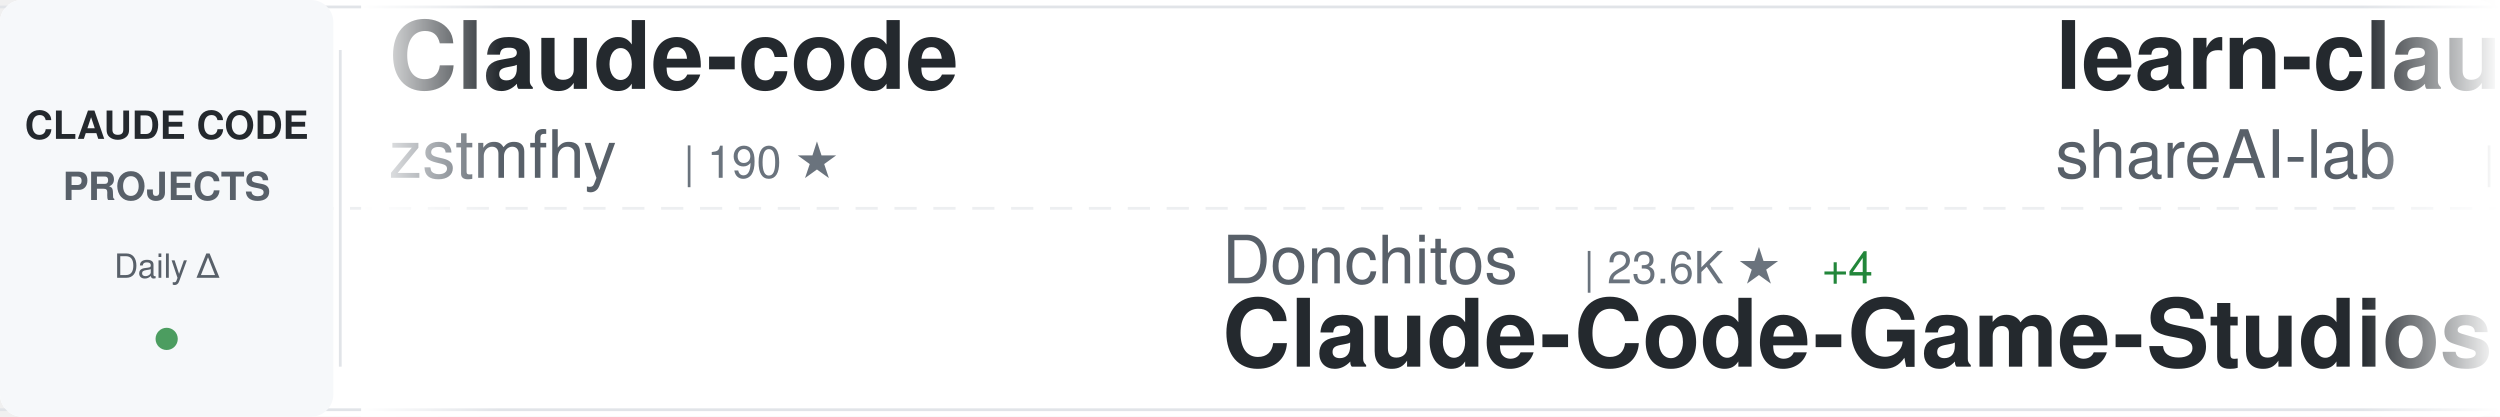
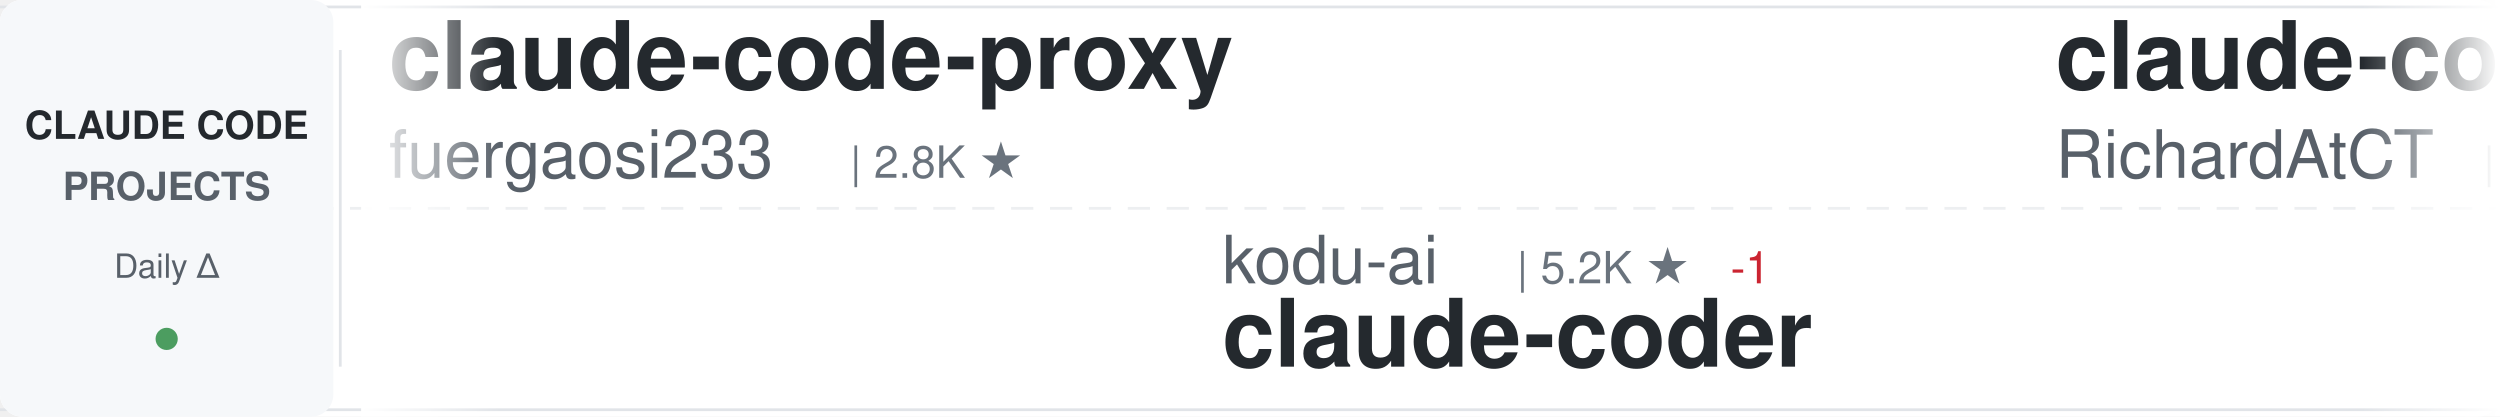
<svg xmlns="http://www.w3.org/2000/svg" width="900" height="150">
  <defs>
    <linearGradient id="awesomeLeftFade" x1="0%" y1="0%" x2="100%" y2="0%">
      <stop offset="0%" style="stop-color:#ffffff;stop-opacity:1" />
      <stop offset="100%" style="stop-color:#ffffff;stop-opacity:0" />
    </linearGradient>
    <linearGradient id="awesomeRightFade" x1="0%" y1="0%" x2="100%" y2="0%">
      <stop offset="0%" style="stop-color:#ffffff;stop-opacity:0" />
      <stop offset="100%" style="stop-color:#ffffff;stop-opacity:1" />
    </linearGradient>
  </defs>
  <rect width="900" height="150" fill="#ffffff" rx="8" />
  <rect x="0" y="2" width="900" height="1" fill="#e1e4e8" />
  <rect x="0" y="147" width="900" height="1" fill="#e1e4e8" />
  <line x1="0" y1="75" x2="900" y2="75" stroke="#e1e4e8" stroke-width="1" stroke-dasharray="8 6" opacity="0.6" />
  <rect x="0" y="0" width="120" height="150" fill="#f6f8fa" rx="8" />
  <text x="60" y="50" font-family="-apple-system, BlinkMacSystemFont, 'Segoe UI', Helvetica, Arial, sans-serif" font-size="14" font-weight="600" fill="#24292e" text-anchor="middle">CLAUDE CODE</text>
  <text x="60" y="72" font-family="-apple-system, BlinkMacSystemFont, 'Segoe UI', Helvetica, Arial, sans-serif" font-size="14" font-weight="600" fill="#586069" text-anchor="middle">PROJECTS</text>
  <text x="60" y="100" font-family="-apple-system, BlinkMacSystemFont, 'Segoe UI', Helvetica, Arial, sans-serif" font-size="12" font-weight="500" fill="#586069" text-anchor="middle">Daily Δ</text>
  <circle cx="60" cy="122" r="4" fill="#22863a" opacity="0.8" />
  <rect x="122" y="18" width="1" height="114" fill="#e1e4e8" />
  <clipPath id="awesomeTickerClip">
    <rect x="130" y="0" width="770" height="150" />
  </clipPath>
  <g clip-path="url(#awesomeTickerClip)">
    <g id="awesomeTickerItems">
      <animateTransform attributeName="transform" attributeType="XML" type="translate" from="0 0" to="-3000 0" dur="54s" repeatCount="indefinite" />
      <g transform="translate(0, 0)">
-         <text x="140" y="32" font-family="-apple-system, BlinkMacSystemFont, 'Segoe UI', Helvetica, Arial, sans-serif" font-size="34" font-weight="600" fill="#24292e">Claude-code</text>
-         <text x="140" y="64" font-family="-apple-system, BlinkMacSystemFont, 'Segoe UI', Helvetica, Arial, sans-serif" font-size="24" font-weight="400" fill="#586069">zstmfhy</text>
-         <text x="246" y="64" font-family="-apple-system, BlinkMacSystemFont, 'Segoe UI', Helvetica, Arial, sans-serif" font-size="16" font-weight="500" fill="#6a737d">| 190 ★</text>
+         <text x="140" y="32" font-family="-apple-system, BlinkMacSystemFont, 'Segoe UI', Helvetica, Arial, sans-serif" font-size="34" font-weight="600" fill="#24292e">claude-code-proxy</text>
+         <text x="140" y="64" font-family="-apple-system, BlinkMacSystemFont, 'Segoe UI', Helvetica, Arial, sans-serif" font-size="24" font-weight="400" fill="#586069">fuergaosi233</text>
+         <text x="306" y="64" font-family="-apple-system, BlinkMacSystemFont, 'Segoe UI', Helvetica, Arial, sans-serif" font-size="16" font-weight="500" fill="#6a737d">| 2.8K ★</text>
      </g>
      <g transform="translate(300, 0)">
-         <text x="140" y="102" font-family="-apple-system, BlinkMacSystemFont, 'Segoe UI', Helvetica, Arial, sans-serif" font-size="24" font-weight="400" fill="#586069">Donchitos</text>
-         <text x="270" y="102" font-family="-apple-system, BlinkMacSystemFont, 'Segoe UI', Helvetica, Arial, sans-serif" font-size="16" font-weight="500" fill="#6a737d">| 23.6K ★</text>
-         <text x="356" y="102" font-family="-apple-system, BlinkMacSystemFont, 'Segoe UI', Helvetica, Arial, sans-serif" font-size="16" font-weight="500" fill="#22863a"> +4</text>
-         <text x="140" y="132" font-family="-apple-system, BlinkMacSystemFont, 'Segoe UI', Helvetica, Arial, sans-serif" font-size="34" font-weight="600" fill="#24292e">Claude-Code-Game-Studios</text>
+         <text x="140" y="102" font-family="-apple-system, BlinkMacSystemFont, 'Segoe UI', Helvetica, Arial, sans-serif" font-size="24" font-weight="400" fill="#586069">kodu-ai</text>
+         <text x="246" y="102" font-family="-apple-system, BlinkMacSystemFont, 'Segoe UI', Helvetica, Arial, sans-serif" font-size="16" font-weight="500" fill="#6a737d">| 5.2K ★</text>
+         <text x="323" y="102" font-family="-apple-system, BlinkMacSystemFont, 'Segoe UI', Helvetica, Arial, sans-serif" font-size="16" font-weight="500" fill="#cb2431"> -1</text>
+         <text x="140" y="132" font-family="-apple-system, BlinkMacSystemFont, 'Segoe UI', Helvetica, Arial, sans-serif" font-size="34" font-weight="600" fill="#24292e">claude-coder</text>
      </g>
      <g transform="translate(600, 0)">
-         <text x="140" y="32" font-family="-apple-system, BlinkMacSystemFont, 'Segoe UI', Helvetica, Arial, sans-serif" font-size="34" font-weight="600" fill="#24292e">learn-claude-code</text>
-         <text x="140" y="64" font-family="-apple-system, BlinkMacSystemFont, 'Segoe UI', Helvetica, Arial, sans-serif" font-size="24" font-weight="400" fill="#586069">shareAI-lab</text>
-         <text x="294" y="64" font-family="-apple-system, BlinkMacSystemFont, 'Segoe UI', Helvetica, Arial, sans-serif" font-size="16" font-weight="500" fill="#6a737d">| 73.0K ★</text>
-         <text x="380" y="64" font-family="-apple-system, BlinkMacSystemFont, 'Segoe UI', Helvetica, Arial, sans-serif" font-size="16" font-weight="500" fill="#22863a"> +9</text>
+         <text x="140" y="32" font-family="-apple-system, BlinkMacSystemFont, 'Segoe UI', Helvetica, Arial, sans-serif" font-size="34" font-weight="600" fill="#24292e">claude-code-telegram</text>
+         <text x="140" y="64" font-family="-apple-system, BlinkMacSystemFont, 'Segoe UI', Helvetica, Arial, sans-serif" font-size="24" font-weight="400" fill="#586069">RichardAtCT</text>
+         <text x="294" y="64" font-family="-apple-system, BlinkMacSystemFont, 'Segoe UI', Helvetica, Arial, sans-serif" font-size="16" font-weight="500" fill="#6a737d">| 2.7K ★</text>
+         <text x="371" y="64" font-family="-apple-system, BlinkMacSystemFont, 'Segoe UI', Helvetica, Arial, sans-serif" font-size="16" font-weight="500" fill="#cb2431"> -2</text>
      </g>
      <g transform="translate(900, 0)">
-         <text x="140" y="102" font-family="-apple-system, BlinkMacSystemFont, 'Segoe UI', Helvetica, Arial, sans-serif" font-size="24" font-weight="400" fill="#586069">Piebald-AI</text>
-         <text x="282" y="102" font-family="-apple-system, BlinkMacSystemFont, 'Segoe UI', Helvetica, Arial, sans-serif" font-size="16" font-weight="500" fill="#6a737d">| 12.1K ★</text>
-         <text x="368" y="102" font-family="-apple-system, BlinkMacSystemFont, 'Segoe UI', Helvetica, Arial, sans-serif" font-size="16" font-weight="500" fill="#22863a"> +2</text>
-         <text x="140" y="132" font-family="-apple-system, BlinkMacSystemFont, 'Segoe UI', Helvetica, Arial, sans-serif" font-size="34" font-weight="600" fill="#24292e">claude-code-system-promp...</text>
+         <text x="140" y="102" font-family="-apple-system, BlinkMacSystemFont, 'Segoe UI', Helvetica, Arial, sans-serif" font-size="24" font-weight="400" fill="#586069">edmund-io</text>
+         <text x="270" y="102" font-family="-apple-system, BlinkMacSystemFont, 'Segoe UI', Helvetica, Arial, sans-serif" font-size="16" font-weight="500" fill="#6a737d">| 1.5K ★</text>
+         <text x="140" y="132" font-family="-apple-system, BlinkMacSystemFont, 'Segoe UI', Helvetica, Arial, sans-serif" font-size="34" font-weight="600" fill="#24292e">edmunds-claude-code</text>
      </g>
      <g transform="translate(1200, 0)">
-         <text x="140" y="32" font-family="-apple-system, BlinkMacSystemFont, 'Segoe UI', Helvetica, Arial, sans-serif" font-size="34" font-weight="600" fill="#24292e">claude-code-rust</text>
-         <text x="140" y="64" font-family="-apple-system, BlinkMacSystemFont, 'Segoe UI', Helvetica, Arial, sans-serif" font-size="24" font-weight="400" fill="#586069">lorryjovens-hub</text>
-         <text x="342" y="64" font-family="-apple-system, BlinkMacSystemFont, 'Segoe UI', Helvetica, Arial, sans-serif" font-size="16" font-weight="500" fill="#6a737d">| 1.7K ★</text>
+         <text x="140" y="32" font-family="-apple-system, BlinkMacSystemFont, 'Segoe UI', Helvetica, Arial, sans-serif" font-size="34" font-weight="600" fill="#24292e">claude-code-hub</text>
+         <text x="140" y="64" font-family="-apple-system, BlinkMacSystemFont, 'Segoe UI', Helvetica, Arial, sans-serif" font-size="24" font-weight="400" fill="#586069">ding113</text>
+         <text x="246" y="64" font-family="-apple-system, BlinkMacSystemFont, 'Segoe UI', Helvetica, Arial, sans-serif" font-size="16" font-weight="500" fill="#6a737d">| 3.3K ★</text>
      </g>
      <g transform="translate(1500, 0)">
-         <text x="140" y="102" font-family="-apple-system, BlinkMacSystemFont, 'Segoe UI', Helvetica, Arial, sans-serif" font-size="24" font-weight="400" fill="#586069">AICoderTudou</text>
-         <text x="306" y="102" font-family="-apple-system, BlinkMacSystemFont, 'Segoe UI', Helvetica, Arial, sans-serif" font-size="16" font-weight="500" fill="#6a737d">| 497 ★</text>
-         <text x="140" y="132" font-family="-apple-system, BlinkMacSystemFont, 'Segoe UI', Helvetica, Arial, sans-serif" font-size="34" font-weight="600" fill="#24292e">claude-code-tudou</text>
+         <text x="140" y="102" font-family="-apple-system, BlinkMacSystemFont, 'Segoe UI', Helvetica, Arial, sans-serif" font-size="24" font-weight="400" fill="#586069">ChrisWiles</text>
+         <text x="282" y="102" font-family="-apple-system, BlinkMacSystemFont, 'Segoe UI', Helvetica, Arial, sans-serif" font-size="16" font-weight="500" fill="#6a737d">| 6.0K ★</text>
+         <text x="140" y="132" font-family="-apple-system, BlinkMacSystemFont, 'Segoe UI', Helvetica, Arial, sans-serif" font-size="34" font-weight="600" fill="#24292e">claude-code-showcase</text>
      </g>
      <g transform="translate(1800, 0)">
-         <text x="140" y="32" font-family="-apple-system, BlinkMacSystemFont, 'Segoe UI', Helvetica, Arial, sans-serif" font-size="34" font-weight="600" fill="#24292e">ralph-claude-code</text>
-         <text x="140" y="64" font-family="-apple-system, BlinkMacSystemFont, 'Segoe UI', Helvetica, Arial, sans-serif" font-size="24" font-weight="400" fill="#586069">frankbria</text>
-         <text x="270" y="64" font-family="-apple-system, BlinkMacSystemFont, 'Segoe UI', Helvetica, Arial, sans-serif" font-size="16" font-weight="500" fill="#6a737d">| 9.6K ★</text>
-         <text x="347" y="64" font-family="-apple-system, BlinkMacSystemFont, 'Segoe UI', Helvetica, Arial, sans-serif" font-size="16" font-weight="500" fill="#22863a"> +1</text>
+         <text x="140" y="32" font-family="-apple-system, BlinkMacSystemFont, 'Segoe UI', Helvetica, Arial, sans-serif" font-size="34" font-weight="600" fill="#24292e">claude-code-plugins-plus...</text>
+         <text x="140" y="64" font-family="-apple-system, BlinkMacSystemFont, 'Segoe UI', Helvetica, Arial, sans-serif" font-size="24" font-weight="400" fill="#586069">jeremylongshore</text>
+         <text x="342" y="64" font-family="-apple-system, BlinkMacSystemFont, 'Segoe UI', Helvetica, Arial, sans-serif" font-size="16" font-weight="500" fill="#6a737d">| 2.6K ★</text>
+         <text x="419" y="64" font-family="-apple-system, BlinkMacSystemFont, 'Segoe UI', Helvetica, Arial, sans-serif" font-size="16" font-weight="500" fill="#22863a"> +1</text>
      </g>
      <g transform="translate(2100, 0)">
-         <text x="140" y="102" font-family="-apple-system, BlinkMacSystemFont, 'Segoe UI', Helvetica, Arial, sans-serif" font-size="24" font-weight="400" fill="#586069">andrew-kramer-inno</text>
-         <text x="378" y="102" font-family="-apple-system, BlinkMacSystemFont, 'Segoe UI', Helvetica, Arial, sans-serif" font-size="16" font-weight="500" fill="#6a737d">| 593 ★</text>
-         <text x="140" y="132" font-family="-apple-system, BlinkMacSystemFont, 'Segoe UI', Helvetica, Arial, sans-serif" font-size="34" font-weight="600" fill="#24292e">claude-code-source-build</text>
+         <text x="140" y="102" font-family="-apple-system, BlinkMacSystemFont, 'Segoe UI', Helvetica, Arial, sans-serif" font-size="24" font-weight="400" fill="#586069">shanraisshan</text>
+         <text x="306" y="102" font-family="-apple-system, BlinkMacSystemFont, 'Segoe UI', Helvetica, Arial, sans-serif" font-size="16" font-weight="500" fill="#6a737d">| 63.9K ★</text>
+         <text x="392" y="102" font-family="-apple-system, BlinkMacSystemFont, 'Segoe UI', Helvetica, Arial, sans-serif" font-size="16" font-weight="500" fill="#22863a"> +3</text>
+         <text x="140" y="132" font-family="-apple-system, BlinkMacSystemFont, 'Segoe UI', Helvetica, Arial, sans-serif" font-size="34" font-weight="600" fill="#24292e">claude-code-best-practic...</text>
      </g>
      <g transform="translate(2400, 0)">
-         <text x="140" y="32" font-family="-apple-system, BlinkMacSystemFont, 'Segoe UI', Helvetica, Arial, sans-serif" font-size="34" font-weight="600" fill="#24292e">claude-code-base-action</text>
-         <text x="140" y="64" font-family="-apple-system, BlinkMacSystemFont, 'Segoe UI', Helvetica, Arial, sans-serif" font-size="24" font-weight="400" fill="#586069">anthropics</text>
-         <text x="282" y="64" font-family="-apple-system, BlinkMacSystemFont, 'Segoe UI', Helvetica, Arial, sans-serif" font-size="16" font-weight="500" fill="#6a737d">| 931 ★</text>
+         <text x="140" y="32" font-family="-apple-system, BlinkMacSystemFont, 'Segoe UI', Helvetica, Arial, sans-serif" font-size="34" font-weight="600" fill="#24292e">Claude-Code</text>
+         <text x="140" y="64" font-family="-apple-system, BlinkMacSystemFont, 'Segoe UI', Helvetica, Arial, sans-serif" font-size="24" font-weight="400" fill="#586069">OrcaWhisper</text>
+         <text x="294" y="64" font-family="-apple-system, BlinkMacSystemFont, 'Segoe UI', Helvetica, Arial, sans-serif" font-size="16" font-weight="500" fill="#6a737d">| 87 ★</text>
      </g>
      <g transform="translate(2700, 0)">
-         <text x="140" y="102" font-family="-apple-system, BlinkMacSystemFont, 'Segoe UI', Helvetica, Arial, sans-serif" font-size="24" font-weight="400" fill="#586069">Maciek-roboblog</text>
-         <text x="342" y="102" font-family="-apple-system, BlinkMacSystemFont, 'Segoe UI', Helvetica, Arial, sans-serif" font-size="16" font-weight="500" fill="#6a737d">| 8.6K ★</text>
-         <text x="419" y="102" font-family="-apple-system, BlinkMacSystemFont, 'Segoe UI', Helvetica, Arial, sans-serif" font-size="16" font-weight="500" fill="#22863a"> +2</text>
-         <text x="140" y="132" font-family="-apple-system, BlinkMacSystemFont, 'Segoe UI', Helvetica, Arial, sans-serif" font-size="34" font-weight="600" fill="#24292e">Claude-Code-Usage-Monito...</text>
+         <text x="140" y="102" font-family="-apple-system, BlinkMacSystemFont, 'Segoe UI', Helvetica, Arial, sans-serif" font-size="24" font-weight="400" fill="#586069">krusemediallc</text>
+         <text x="318" y="102" font-family="-apple-system, BlinkMacSystemFont, 'Segoe UI', Helvetica, Arial, sans-serif" font-size="16" font-weight="500" fill="#6a737d">| 1.1K ★</text>
+         <text x="395" y="102" font-family="-apple-system, BlinkMacSystemFont, 'Segoe UI', Helvetica, Arial, sans-serif" font-size="16" font-weight="500" fill="#22863a"> +1</text>
+         <text x="140" y="132" font-family="-apple-system, BlinkMacSystemFont, 'Segoe UI', Helvetica, Arial, sans-serif" font-size="34" font-weight="600" fill="#24292e">arcads-claude-code</text>
      </g>
      <g transform="translate(3000, 0)">
-         <text x="140" y="32" font-family="-apple-system, BlinkMacSystemFont, 'Segoe UI', Helvetica, Arial, sans-serif" font-size="34" font-weight="600" fill="#24292e">Claude-code</text>
-         <text x="140" y="64" font-family="-apple-system, BlinkMacSystemFont, 'Segoe UI', Helvetica, Arial, sans-serif" font-size="24" font-weight="400" fill="#586069">zstmfhy</text>
-         <text x="246" y="64" font-family="-apple-system, BlinkMacSystemFont, 'Segoe UI', Helvetica, Arial, sans-serif" font-size="16" font-weight="500" fill="#6a737d">| 190 ★</text>
+         <text x="140" y="32" font-family="-apple-system, BlinkMacSystemFont, 'Segoe UI', Helvetica, Arial, sans-serif" font-size="34" font-weight="600" fill="#24292e">claude-code-proxy</text>
+         <text x="140" y="64" font-family="-apple-system, BlinkMacSystemFont, 'Segoe UI', Helvetica, Arial, sans-serif" font-size="24" font-weight="400" fill="#586069">fuergaosi233</text>
+         <text x="306" y="64" font-family="-apple-system, BlinkMacSystemFont, 'Segoe UI', Helvetica, Arial, sans-serif" font-size="16" font-weight="500" fill="#6a737d">| 2.8K ★</text>
      </g>
      <g transform="translate(3300, 0)">
-         <text x="140" y="102" font-family="-apple-system, BlinkMacSystemFont, 'Segoe UI', Helvetica, Arial, sans-serif" font-size="24" font-weight="400" fill="#586069">Donchitos</text>
-         <text x="270" y="102" font-family="-apple-system, BlinkMacSystemFont, 'Segoe UI', Helvetica, Arial, sans-serif" font-size="16" font-weight="500" fill="#6a737d">| 23.6K ★</text>
-         <text x="356" y="102" font-family="-apple-system, BlinkMacSystemFont, 'Segoe UI', Helvetica, Arial, sans-serif" font-size="16" font-weight="500" fill="#22863a"> +4</text>
-         <text x="140" y="132" font-family="-apple-system, BlinkMacSystemFont, 'Segoe UI', Helvetica, Arial, sans-serif" font-size="34" font-weight="600" fill="#24292e">Claude-Code-Game-Studios</text>
+         <text x="140" y="102" font-family="-apple-system, BlinkMacSystemFont, 'Segoe UI', Helvetica, Arial, sans-serif" font-size="24" font-weight="400" fill="#586069">kodu-ai</text>
+         <text x="246" y="102" font-family="-apple-system, BlinkMacSystemFont, 'Segoe UI', Helvetica, Arial, sans-serif" font-size="16" font-weight="500" fill="#6a737d">| 5.2K ★</text>
+         <text x="323" y="102" font-family="-apple-system, BlinkMacSystemFont, 'Segoe UI', Helvetica, Arial, sans-serif" font-size="16" font-weight="500" fill="#cb2431"> -1</text>
+         <text x="140" y="132" font-family="-apple-system, BlinkMacSystemFont, 'Segoe UI', Helvetica, Arial, sans-serif" font-size="34" font-weight="600" fill="#24292e">claude-coder</text>
      </g>
      <g transform="translate(3600, 0)">
-         <text x="140" y="32" font-family="-apple-system, BlinkMacSystemFont, 'Segoe UI', Helvetica, Arial, sans-serif" font-size="34" font-weight="600" fill="#24292e">learn-claude-code</text>
-         <text x="140" y="64" font-family="-apple-system, BlinkMacSystemFont, 'Segoe UI', Helvetica, Arial, sans-serif" font-size="24" font-weight="400" fill="#586069">shareAI-lab</text>
-         <text x="294" y="64" font-family="-apple-system, BlinkMacSystemFont, 'Segoe UI', Helvetica, Arial, sans-serif" font-size="16" font-weight="500" fill="#6a737d">| 73.0K ★</text>
-         <text x="380" y="64" font-family="-apple-system, BlinkMacSystemFont, 'Segoe UI', Helvetica, Arial, sans-serif" font-size="16" font-weight="500" fill="#22863a"> +9</text>
+         <text x="140" y="32" font-family="-apple-system, BlinkMacSystemFont, 'Segoe UI', Helvetica, Arial, sans-serif" font-size="34" font-weight="600" fill="#24292e">claude-code-telegram</text>
+         <text x="140" y="64" font-family="-apple-system, BlinkMacSystemFont, 'Segoe UI', Helvetica, Arial, sans-serif" font-size="24" font-weight="400" fill="#586069">RichardAtCT</text>
+         <text x="294" y="64" font-family="-apple-system, BlinkMacSystemFont, 'Segoe UI', Helvetica, Arial, sans-serif" font-size="16" font-weight="500" fill="#6a737d">| 2.7K ★</text>
+         <text x="371" y="64" font-family="-apple-system, BlinkMacSystemFont, 'Segoe UI', Helvetica, Arial, sans-serif" font-size="16" font-weight="500" fill="#cb2431"> -2</text>
      </g>
      <g transform="translate(3900, 0)">
-         <text x="140" y="102" font-family="-apple-system, BlinkMacSystemFont, 'Segoe UI', Helvetica, Arial, sans-serif" font-size="24" font-weight="400" fill="#586069">Piebald-AI</text>
-         <text x="282" y="102" font-family="-apple-system, BlinkMacSystemFont, 'Segoe UI', Helvetica, Arial, sans-serif" font-size="16" font-weight="500" fill="#6a737d">| 12.1K ★</text>
-         <text x="368" y="102" font-family="-apple-system, BlinkMacSystemFont, 'Segoe UI', Helvetica, Arial, sans-serif" font-size="16" font-weight="500" fill="#22863a"> +2</text>
-         <text x="140" y="132" font-family="-apple-system, BlinkMacSystemFont, 'Segoe UI', Helvetica, Arial, sans-serif" font-size="34" font-weight="600" fill="#24292e">claude-code-system-promp...</text>
+         <text x="140" y="102" font-family="-apple-system, BlinkMacSystemFont, 'Segoe UI', Helvetica, Arial, sans-serif" font-size="24" font-weight="400" fill="#586069">edmund-io</text>
+         <text x="270" y="102" font-family="-apple-system, BlinkMacSystemFont, 'Segoe UI', Helvetica, Arial, sans-serif" font-size="16" font-weight="500" fill="#6a737d">| 1.5K ★</text>
+         <text x="140" y="132" font-family="-apple-system, BlinkMacSystemFont, 'Segoe UI', Helvetica, Arial, sans-serif" font-size="34" font-weight="600" fill="#24292e">edmunds-claude-code</text>
      </g>
    </g>
  </g>
  <rect x="130" y="0" width="50" height="150" fill="url(#awesomeLeftFade)" />
  <rect x="850" y="0" width="50" height="150" fill="url(#awesomeRightFade)" />
</svg>
